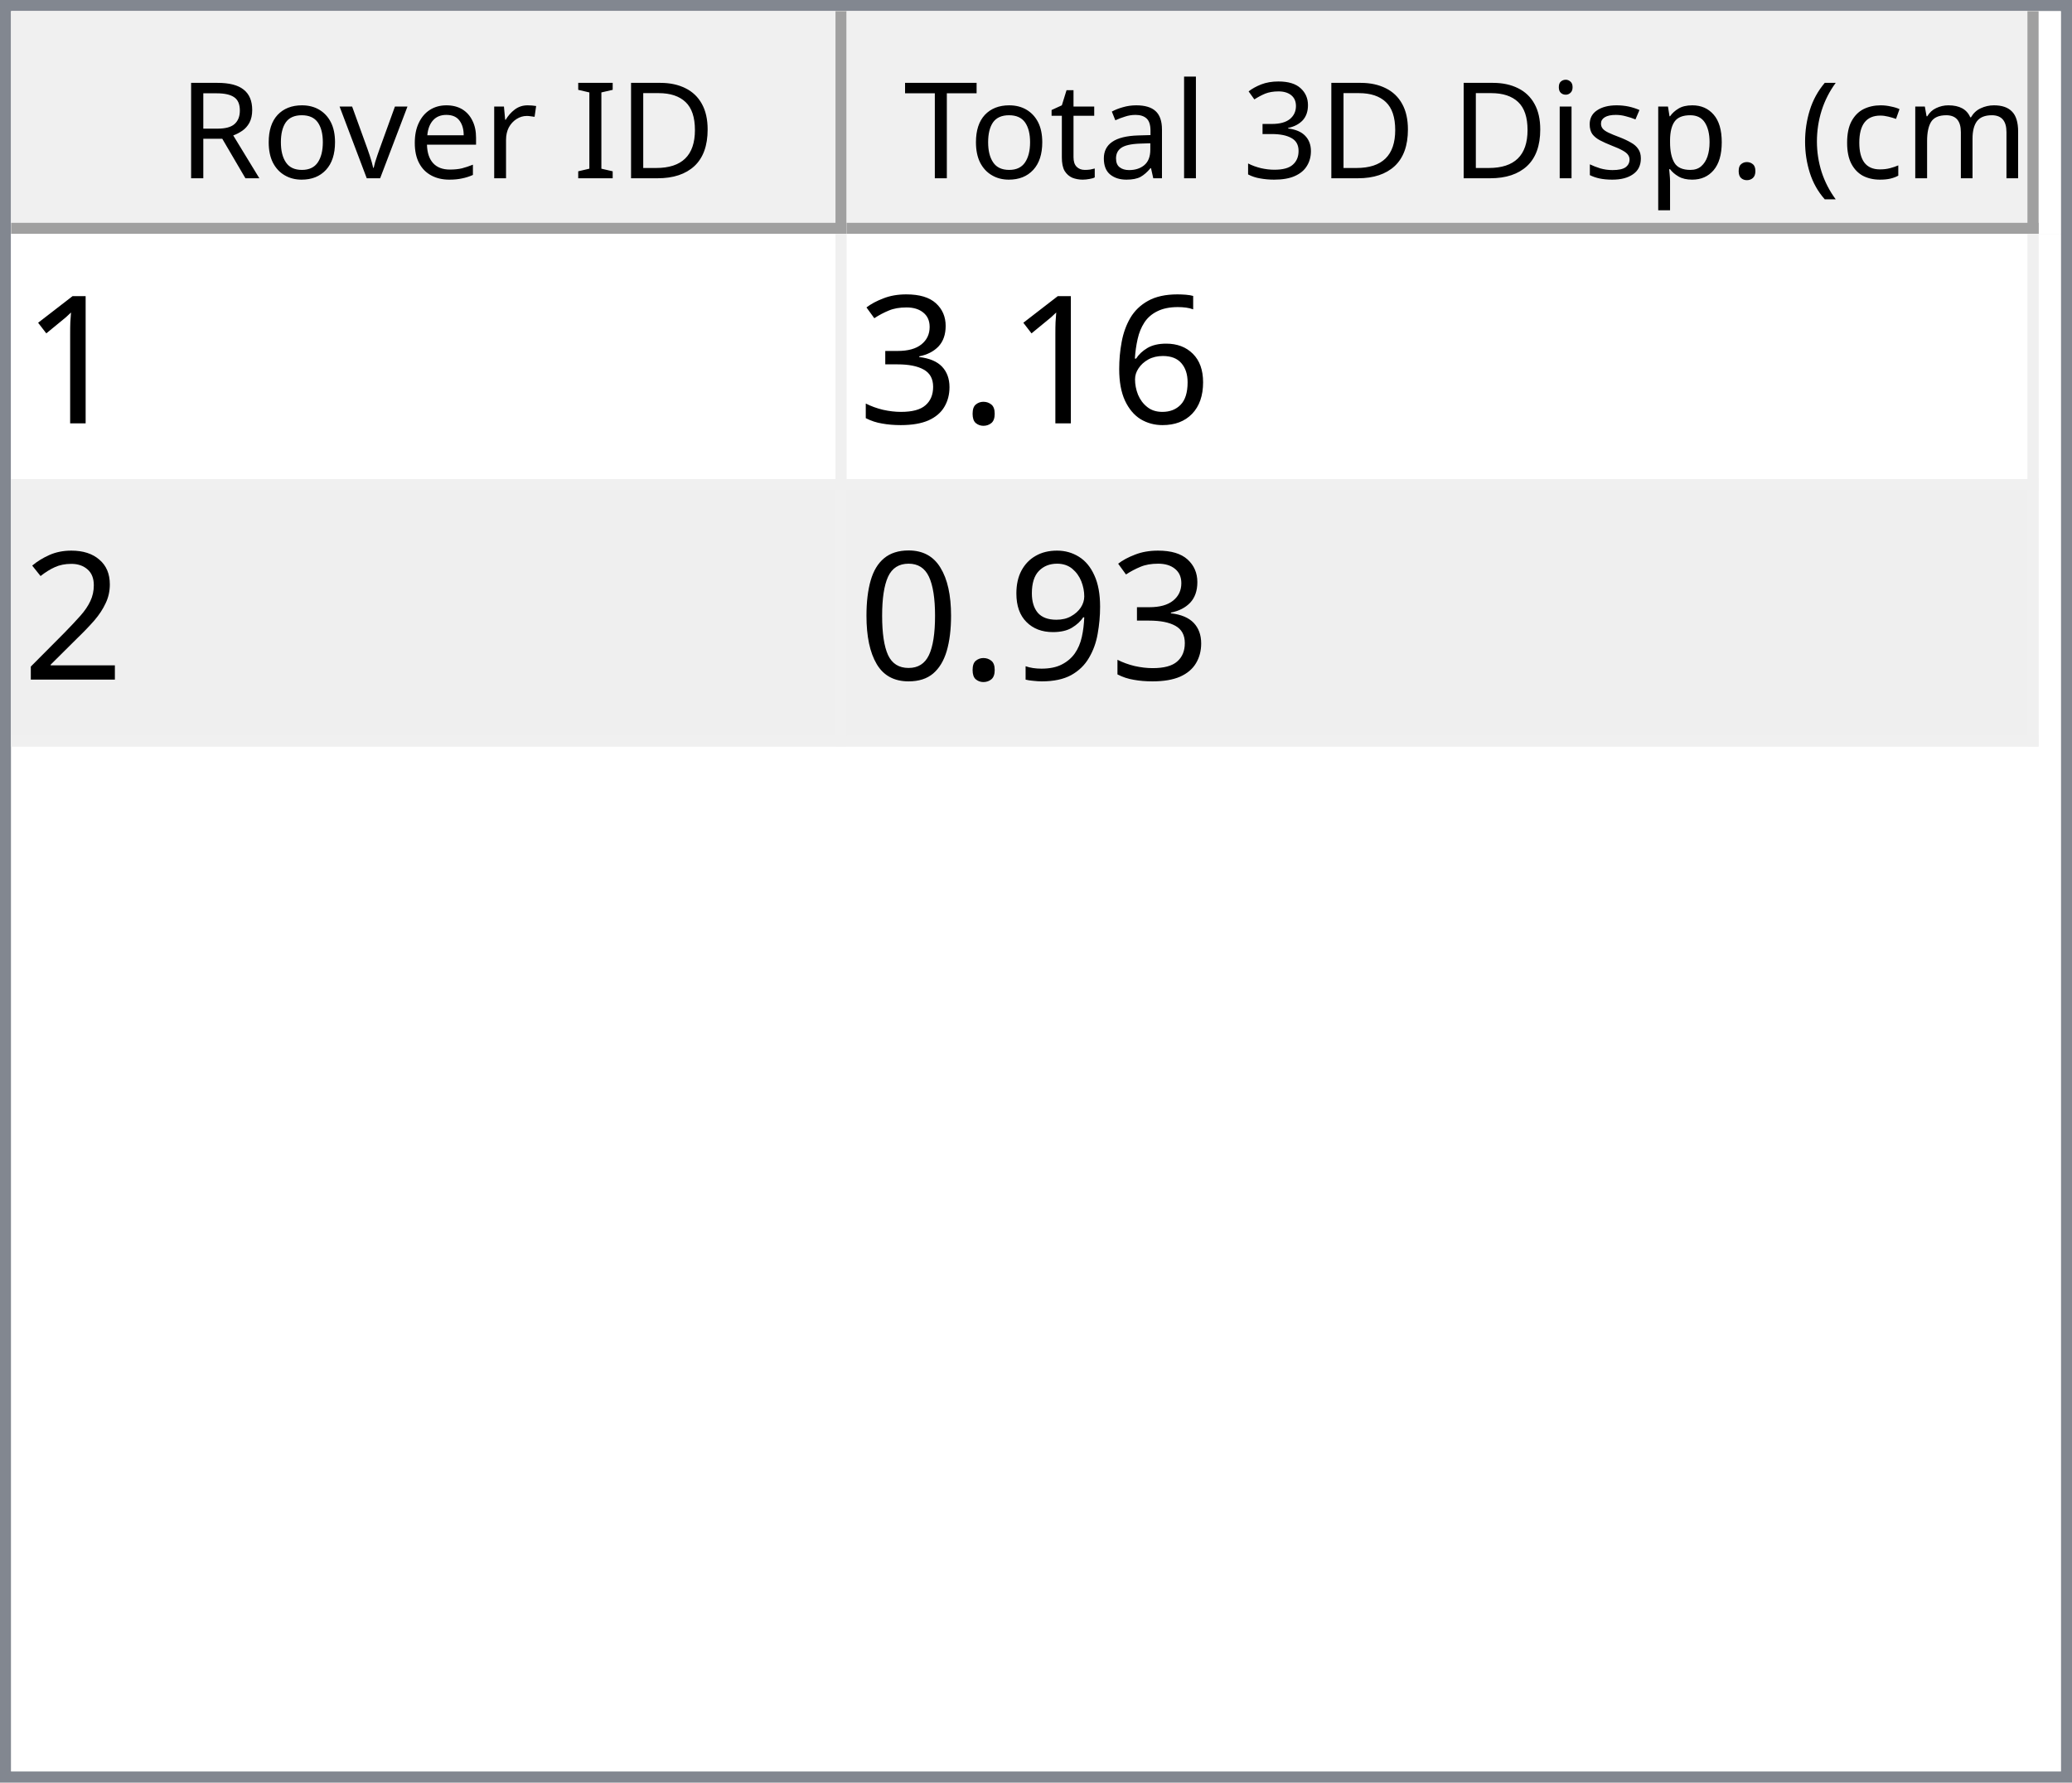
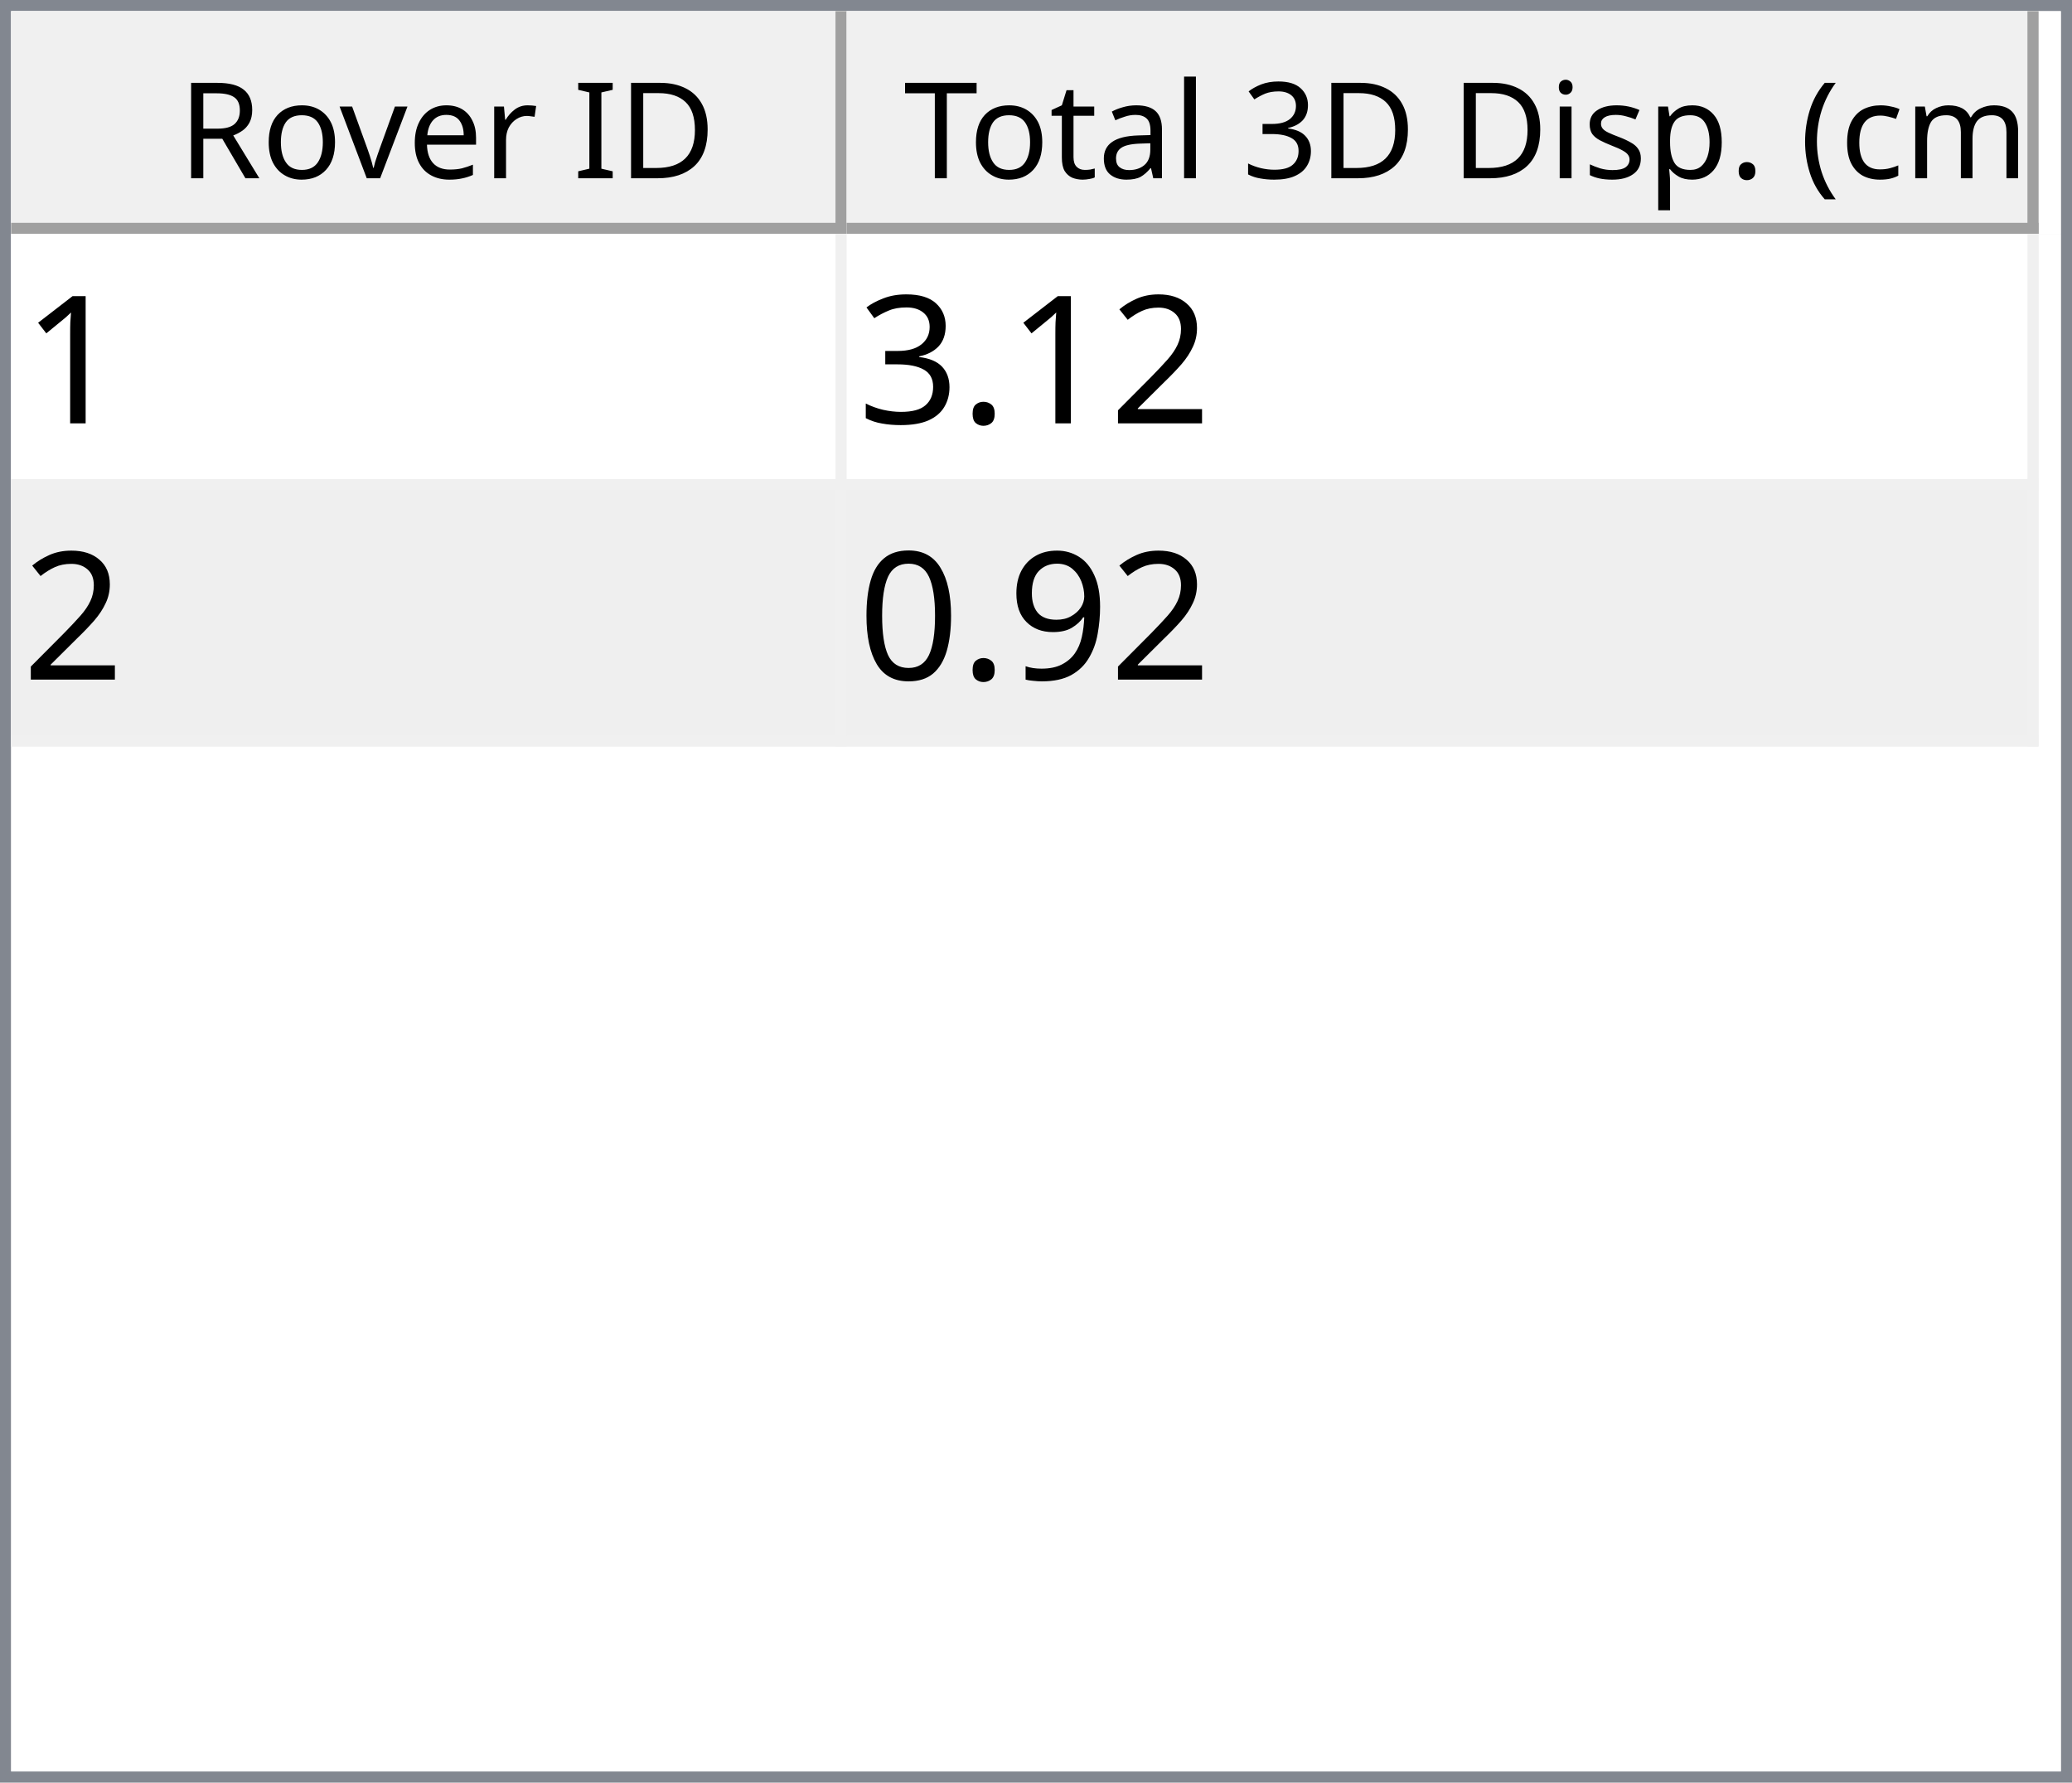
<svg xmlns="http://www.w3.org/2000/svg" style="fill-opacity:1; color-rendering:auto; color-interpolation:auto; text-rendering:auto; stroke:black; stroke-linecap:square; stroke-miterlimit:10; shape-rendering:auto; stroke-opacity:1; fill:black; stroke-dasharray:none; font-weight:normal; stroke-width:1; font-family:'Dialog'; font-style:normal; stroke-linejoin:miter; font-size:12px; stroke-dashoffset:0; image-rendering:auto;" width="186" height="160">
  <defs id="genericDefs" />
  <g>
    <defs id="defs1">
      <clipPath clipPathUnits="userSpaceOnUse" id="clipPath1">
        <path d="M0 0 L186 0 L186 160 L0 160 L0 0 Z" />
      </clipPath>
      <clipPath clipPathUnits="userSpaceOnUse" id="clipPath2">
        <path d="M0 0 L0 160 L186 160 L186 0 Z" />
      </clipPath>
      <clipPath clipPathUnits="userSpaceOnUse" id="clipPath3">
        <path d="M0 0 L0 20 L184 20 L184 0 Z" />
      </clipPath>
      <clipPath clipPathUnits="userSpaceOnUse" id="clipPath4">
        <path d="M0 0 L0 20 L75 20 L75 0 Z" />
      </clipPath>
      <clipPath clipPathUnits="userSpaceOnUse" id="clipPath5">
        <path d="M1 1 L1 19 L74 19 L74 1 Z" />
      </clipPath>
      <clipPath clipPathUnits="userSpaceOnUse" id="clipPath6">
        <path d="M0 0 L0 18 L73 18 L73 0 Z" />
      </clipPath>
      <clipPath clipPathUnits="userSpaceOnUse" id="clipPath7">
        <path d="M-0.5 -0.5 L-0.5 19.5 L74.5 19.5 L74.5 -0.5 Z" />
      </clipPath>
      <clipPath clipPathUnits="userSpaceOnUse" id="clipPath8">
        <path d="M0 0 L0 20 L107 20 L107 0 Z" />
      </clipPath>
      <clipPath clipPathUnits="userSpaceOnUse" id="clipPath9">
        <path d="M1 1 L1 19 L106 19 L106 1 Z" />
      </clipPath>
      <clipPath clipPathUnits="userSpaceOnUse" id="clipPath10">
        <path d="M0 0 L0 18 L105 18 L105 0 Z" />
      </clipPath>
      <clipPath clipPathUnits="userSpaceOnUse" id="clipPath11">
        <path d="M-0.5 -0.5 L-0.5 19.5 L106.5 19.5 L106.5 -0.5 Z" />
      </clipPath>
      <clipPath clipPathUnits="userSpaceOnUse" id="clipPath12">
        <path d="M0 0 L0 138 L184 138 L184 0 Z" />
      </clipPath>
      <clipPath clipPathUnits="userSpaceOnUse" id="clipPath13">
        <path d="M0 0 L0 46 L182 46 L182 0 Z" />
      </clipPath>
      <clipPath clipPathUnits="userSpaceOnUse" id="clipPath14">
        <path d="M-0.5 -0.5 L-0.5 45.5 L181.5 45.5 L181.5 -0.5 Z" />
      </clipPath>
      <clipPath clipPathUnits="userSpaceOnUse" id="clipPath15">
        <path d="M0 0 L0 22 L74 22 L74 0 Z" />
      </clipPath>
      <clipPath clipPathUnits="userSpaceOnUse" id="clipPath16">
        <path d="M0 0 L0 22 L106 22 L106 0 Z" />
      </clipPath>
      <font horiz-adv-x="64.551" id="font1">
        <font-face ascent="107.91" descent="25.098" units-per-em="100" style="font-style:normal; font-family:Segoe UI; font-weight:normal;" />
        <missing-glyph horiz-adv-x="64.551" d="M8.109 0 L8.109 68.266 L56.453 68.266 L56.453 0 L8.109 0 ZM15.328 7.234 L49.219 7.234 L49.219 61.031 L15.328 61.031 L15.328 7.234 Z" />
        <glyph unicode="D" horiz-adv-x="70.117" d="M9.188 0 L9.188 70.016 L28.516 70.016 Q65.531 70.016 65.531 35.891 Q65.531 19.672 55.25 9.836 Q44.969 0 27.734 0 L9.188 0 ZM17.391 62.594 L17.391 7.422 L27.828 7.422 Q41.609 7.422 49.273 14.797 Q56.938 22.172 56.938 35.688 Q56.938 62.594 28.328 62.594 L17.391 62.594 Z" />
        <glyph unicode="I" horiz-adv-x="26.611" d="M17.391 0 L9.188 0 L9.188 70.016 L17.391 70.016 L17.391 0 Z" />
        <glyph unicode=" " horiz-adv-x="27.393" d="" />
        <glyph unicode="r" horiz-adv-x="34.766" d="M34.188 41.891 Q32.078 43.5 28.125 43.5 Q23 43.5 19.555 38.672 Q16.109 33.844 16.109 25.484 L16.109 0 L8.109 0 L8.109 50 L16.109 50 L16.109 39.703 L16.312 39.703 Q18.016 44.969 21.531 47.922 Q25.047 50.875 29.391 50.875 Q32.516 50.875 34.188 50.203 L34.188 41.891 Z" />
        <glyph unicode="e" horiz-adv-x="52.295" d="M48.297 23 L12.984 23 Q13.188 14.656 17.484 10.109 Q21.781 5.562 29.297 5.562 Q37.75 5.562 44.828 11.141 L44.828 3.609 Q38.234 -1.172 27.391 -1.172 Q16.797 -1.172 10.742 5.641 Q4.688 12.453 4.688 24.812 Q4.688 36.469 11.305 43.82 Q17.922 51.172 27.734 51.172 Q37.547 51.172 42.922 44.828 Q48.297 38.484 48.297 27.203 L48.297 23 ZM40.094 29.781 Q40.047 36.719 36.75 40.578 Q33.453 44.438 27.594 44.438 Q21.922 44.438 17.969 40.383 Q14.016 36.328 13.094 29.781 L40.094 29.781 Z" />
        <glyph unicode="v" horiz-adv-x="47.9" d="M47.406 50 L27.484 0 L19.625 0 L0.688 50 L9.469 50 L22.172 13.672 Q23.578 9.672 23.922 6.688 L24.125 6.688 Q24.609 10.453 25.688 13.484 L38.969 50 L47.406 50 Z" />
        <glyph unicode="o" horiz-adv-x="58.594" d="M29 -1.172 Q17.922 -1.172 11.305 5.836 Q4.688 12.844 4.688 24.422 Q4.688 37.016 11.57 44.094 Q18.453 51.172 30.172 51.172 Q41.359 51.172 47.633 44.289 Q53.906 37.406 53.906 25.203 Q53.906 13.234 47.141 6.031 Q40.375 -1.172 29 -1.172 ZM29.594 44.438 Q21.875 44.438 17.383 39.188 Q12.891 33.938 12.891 24.703 Q12.891 15.828 17.43 10.695 Q21.969 5.562 29.594 5.562 Q37.359 5.562 41.531 10.594 Q45.703 15.625 45.703 24.906 Q45.703 34.281 41.531 39.359 Q37.359 44.438 29.594 44.438 Z" />
        <glyph unicode="R" horiz-adv-x="59.814" d="M59.375 0 L49.609 0 L37.891 19.625 Q36.281 22.359 34.766 24.289 Q33.25 26.219 31.664 27.438 Q30.078 28.656 28.25 29.219 Q26.422 29.781 24.125 29.781 L17.391 29.781 L17.391 0 L9.188 0 L9.188 70.016 L30.078 70.016 Q34.672 70.016 38.555 68.867 Q42.438 67.719 45.289 65.375 Q48.141 63.031 49.758 59.547 Q51.375 56.062 51.375 51.375 Q51.375 47.703 50.273 44.656 Q49.172 41.609 47.148 39.211 Q45.125 36.812 42.266 35.133 Q39.406 33.453 35.844 32.516 L35.844 32.328 Q37.594 31.547 38.891 30.547 Q40.188 29.547 41.359 28.18 Q42.531 26.812 43.68 25.078 Q44.828 23.344 46.234 21.047 L59.375 0 ZM17.391 62.594 L17.391 37.203 L28.516 37.203 Q31.594 37.203 34.203 38.133 Q36.812 39.062 38.719 40.797 Q40.625 42.531 41.703 45.047 Q42.781 47.562 42.781 50.688 Q42.781 56.297 39.141 59.445 Q35.5 62.594 28.609 62.594 L17.391 62.594 Z" />
        <glyph unicode=")" horiz-adv-x="30.176" d="M8.297 -15.922 L1.172 -15.922 Q16.406 2.344 16.406 26.812 Q16.406 51.469 1.078 70.016 L8.297 70.016 Q23.531 52.156 23.531 26.703 Q23.531 1.375 8.297 -15.922 Z" />
        <glyph unicode="m" horiz-adv-x="86.133" d="M79.109 0 L71.094 0 L71.094 28.719 Q71.094 37.016 68.531 40.727 Q65.969 44.438 59.906 44.438 Q54.781 44.438 51.195 39.75 Q47.609 35.062 47.609 28.516 L47.609 0 L39.594 0 L39.594 29.688 Q39.594 44.438 28.219 44.438 Q22.953 44.438 19.531 40.016 Q16.109 35.594 16.109 28.516 L16.109 0 L8.109 0 L8.109 50 L16.109 50 L16.109 42.094 L16.312 42.094 Q21.625 51.172 31.844 51.172 Q36.969 51.172 40.773 48.312 Q44.578 45.453 46 40.828 Q51.562 51.172 62.594 51.172 Q79.109 51.172 79.109 30.812 L79.109 0 Z" />
        <glyph unicode="c" horiz-adv-x="46.191" d="M42.188 2.297 Q36.422 -1.172 28.516 -1.172 Q17.828 -1.172 11.258 5.789 Q4.688 12.75 4.688 23.828 Q4.688 36.188 11.766 43.68 Q18.844 51.172 30.672 51.172 Q37.25 51.172 42.281 48.734 L42.281 40.531 Q36.719 44.438 30.375 44.438 Q22.703 44.438 17.797 38.945 Q12.891 33.453 12.891 24.516 Q12.891 15.719 17.508 10.641 Q22.125 5.562 29.891 5.562 Q36.422 5.562 42.188 9.906 L42.188 2.297 Z" />
        <glyph unicode="(" horiz-adv-x="30.176" d="M29.109 -15.922 L21.969 -15.922 Q6.844 1.375 6.844 26.703 Q6.844 52.156 21.969 70.016 L29.203 70.016 Q13.875 51.469 13.875 26.812 Q13.875 2.344 29.109 -15.922 Z" />
        <glyph unicode="." horiz-adv-x="21.68" d="M10.891 -1.078 Q8.641 -1.078 7.055 0.539 Q5.469 2.156 5.469 4.391 Q5.469 6.641 7.055 8.273 Q8.641 9.906 10.891 9.906 Q13.188 9.906 14.797 8.273 Q16.406 6.641 16.406 4.391 Q16.406 2.156 14.797 0.539 Q13.188 -1.078 10.891 -1.078 Z" />
        <glyph unicode="p" horiz-adv-x="58.789" d="M16.312 7.234 L16.109 7.234 L16.109 -23 L8.109 -23 L8.109 50 L16.109 50 L16.109 41.219 L16.312 41.219 Q22.219 51.172 33.594 51.172 Q43.266 51.172 48.688 44.461 Q54.109 37.75 54.109 26.469 Q54.109 13.922 48 6.375 Q41.891 -1.172 31.297 -1.172 Q21.578 -1.172 16.312 7.234 ZM16.109 27.391 L16.109 20.406 Q16.109 14.203 20.141 9.883 Q24.172 5.562 30.375 5.562 Q37.641 5.562 41.773 11.133 Q45.906 16.703 45.906 26.609 Q45.906 34.969 42.047 39.703 Q38.188 44.438 31.594 44.438 Q24.609 44.438 20.359 39.578 Q16.109 34.719 16.109 27.391 Z" />
        <glyph unicode="s" horiz-adv-x="42.432" d="M5.078 1.812 L5.078 10.406 Q11.625 5.562 19.484 5.562 Q30.031 5.562 30.031 12.594 Q30.031 14.594 29.125 15.992 Q28.219 17.391 26.68 18.461 Q25.141 19.531 23.07 20.383 Q21 21.234 18.609 22.172 Q15.281 23.484 12.766 24.828 Q10.25 26.172 8.57 27.859 Q6.891 29.547 6.031 31.695 Q5.172 33.844 5.172 36.719 Q5.172 40.234 6.789 42.945 Q8.406 45.656 11.086 47.484 Q13.766 49.312 17.211 50.242 Q20.656 51.172 24.312 51.172 Q30.812 51.172 35.938 48.922 L35.938 40.828 Q30.422 44.438 23.25 44.438 Q21 44.438 19.195 43.922 Q17.391 43.406 16.094 42.477 Q14.797 41.547 14.086 40.258 Q13.375 38.969 13.375 37.406 Q13.375 35.453 14.086 34.133 Q14.797 32.812 16.164 31.789 Q17.531 30.766 19.484 29.938 Q21.438 29.109 23.922 28.125 Q27.25 26.859 29.883 25.516 Q32.516 24.172 34.375 22.484 Q36.234 20.797 37.234 18.602 Q38.234 16.406 38.234 13.375 Q38.234 9.672 36.602 6.938 Q34.969 4.203 32.234 2.398 Q29.5 0.594 25.93 -0.289 Q22.359 -1.172 18.453 -1.172 Q10.75 -1.172 5.078 1.812 Z" />
        <glyph unicode="i" horiz-adv-x="24.219" d="M12.203 62.703 Q10.062 62.703 8.547 64.164 Q7.031 65.625 7.031 67.875 Q7.031 70.125 8.547 71.609 Q10.062 73.094 12.203 73.094 Q14.406 73.094 15.945 71.609 Q17.484 70.125 17.484 67.875 Q17.484 65.719 15.945 64.211 Q14.406 62.703 12.203 62.703 ZM16.109 0 L8.109 0 L8.109 50 L16.109 50 L16.109 0 Z" />
        <glyph unicode="3" horiz-adv-x="53.906" d="M46.531 19.828 Q46.531 15.094 44.75 11.211 Q42.969 7.328 39.719 4.57 Q36.469 1.812 31.93 0.297 Q27.391 -1.219 21.922 -1.219 Q11.922 -1.219 6 2.594 L6 11.188 Q13.094 5.609 22.219 5.609 Q25.875 5.609 28.828 6.539 Q31.781 7.469 33.906 9.227 Q36.031 10.984 37.18 13.477 Q38.328 15.969 38.328 19.094 Q38.328 32.812 18.797 32.812 L12.984 32.812 L12.984 39.594 L18.5 39.594 Q35.797 39.594 35.797 52.484 Q35.797 64.406 22.609 64.406 Q15.188 64.406 8.688 59.422 L8.688 67.188 Q15.375 71.188 24.609 71.188 Q29 71.188 32.57 69.969 Q36.141 68.75 38.68 66.555 Q41.219 64.359 42.609 61.281 Q44 58.203 44 54.5 Q44 40.672 30.031 36.719 L30.031 36.531 Q33.594 36.141 36.625 34.797 Q39.656 33.453 41.852 31.305 Q44.047 29.156 45.289 26.25 Q46.531 23.344 46.531 19.828 Z" />
        <glyph unicode="l" horiz-adv-x="24.219" d="M16.109 0 L8.109 0 L8.109 74.031 L16.109 74.031 L16.109 0 Z" />
        <glyph unicode="a" horiz-adv-x="50.879" d="M43.891 0 L35.891 0 L35.891 7.812 L35.688 7.812 Q30.469 -1.172 20.312 -1.172 Q12.844 -1.172 8.617 2.781 Q4.391 6.734 4.391 13.281 Q4.391 27.297 20.906 29.594 L35.891 31.688 Q35.891 44.438 25.594 44.438 Q16.547 44.438 9.281 38.281 L9.281 46.484 Q16.656 51.172 26.266 51.172 Q43.891 51.172 43.891 32.516 L43.891 0 ZM35.891 25.297 L23.828 23.641 Q18.266 22.859 15.43 20.875 Q12.594 18.891 12.594 13.875 Q12.594 10.203 15.211 7.883 Q17.828 5.562 22.172 5.562 Q28.125 5.562 32.008 9.742 Q35.891 13.922 35.891 20.312 L35.891 25.297 Z" />
        <glyph unicode="t" horiz-adv-x="33.887" d="M31.297 0.484 Q28.469 -1.078 23.828 -1.078 Q10.688 -1.078 10.688 13.578 L10.688 43.172 L2.094 43.172 L2.094 50 L10.688 50 L10.688 62.203 L18.703 64.797 L18.703 50 L31.297 50 L31.297 43.172 L18.703 43.172 L18.703 14.984 Q18.703 9.969 20.414 7.82 Q22.125 5.672 26.078 5.672 Q29.109 5.672 31.297 7.328 L31.297 0.484 Z" />
        <glyph unicode="T" horiz-adv-x="52.393" d="M50.594 62.594 L30.375 62.594 L30.375 0 L22.172 0 L22.172 62.594 L2 62.594 L2 70.016 L50.594 70.016 L50.594 62.594 Z" />
      </font>
      <font horiz-adv-x="75.0" id="font2">
        <font-face ascent="100.537" descent="21.973" units-per-em="100" style="font-style:normal; font-family:sans-serif; font-weight:normal;" />
        <missing-glyph horiz-adv-x="75.0" d="M12.5 0 L12.5 62.5 L62.5 62.5 L62.5 0 L12.5 0 ZM14.062 1.562 L60.938 1.562 L60.938 60.938 L14.062 60.938 L14.062 1.562 Z" />
        <glyph unicode="1" horiz-adv-x="55.615" d="M37.25 0 L28.469 0 L28.469 56 Q25.297 52.984 20.141 49.953 Q14.984 46.922 10.891 45.406 L10.891 53.906 Q18.266 57.375 23.781 62.305 Q29.297 67.234 31.594 71.875 L37.25 71.875 L37.25 0 Z" />
-         <glyph unicode="6" horiz-adv-x="55.615" d="M49.75 54.047 L41.016 53.375 Q39.844 58.547 37.703 60.891 Q34.125 64.656 28.906 64.656 Q24.703 64.656 21.531 62.312 Q17.391 59.281 14.992 53.469 Q12.594 47.656 12.5 36.922 Q15.672 41.75 20.266 44.094 Q24.859 46.438 29.891 46.438 Q38.672 46.438 44.852 39.969 Q51.031 33.5 51.031 23.25 Q51.031 16.5 48.125 10.719 Q45.219 4.938 40.141 1.859 Q35.062 -1.219 28.609 -1.219 Q17.625 -1.219 10.695 6.859 Q3.766 14.938 3.766 33.5 Q3.766 54.25 11.422 63.672 Q18.109 71.875 29.438 71.875 Q37.891 71.875 43.289 67.141 Q48.688 62.406 49.75 54.047 ZM13.875 23.188 Q13.875 18.656 15.797 14.508 Q17.719 10.359 21.188 8.18 Q24.656 6 28.469 6 Q34.031 6 38.039 10.492 Q42.047 14.984 42.047 22.703 Q42.047 30.125 38.086 34.398 Q34.125 38.672 28.125 38.672 Q22.172 38.672 18.023 34.398 Q13.875 30.125 13.875 23.188 Z" />
+         <glyph unicode="2" horiz-adv-x="55.615" d="M50.344 8.453 L50.344 0 L3.031 0 Q2.938 3.172 4.047 6.109 Q5.859 10.938 9.836 15.625 Q13.812 20.312 21.344 26.469 Q33.016 36.031 37.117 41.625 Q41.219 47.219 41.219 52.203 Q41.219 57.422 37.477 61.008 Q33.734 64.594 27.734 64.594 Q21.391 64.594 17.578 60.789 Q13.766 56.984 13.719 50.25 L4.688 51.172 Q5.609 61.281 11.664 66.578 Q17.719 71.875 27.938 71.875 Q38.234 71.875 44.242 66.164 Q50.25 60.453 50.25 52 Q50.25 47.703 48.492 43.555 Q46.734 39.406 42.656 34.812 Q38.578 30.219 29.109 22.219 Q21.188 15.578 18.945 13.211 Q16.703 10.844 15.234 8.453 L50.344 8.453 Z" />
        <glyph unicode="." horiz-adv-x="27.783" d="M9.078 0 L9.078 10.016 L19.094 10.016 L19.094 0 L9.078 0 Z" />
        <glyph unicode="3" horiz-adv-x="55.615" d="M4.203 18.891 L12.984 20.062 Q14.5 12.594 18.141 9.297 Q21.781 6 27 6 Q33.203 6 37.477 10.297 Q41.75 14.594 41.75 20.953 Q41.75 27 37.797 30.93 Q33.844 34.859 27.734 34.859 Q25.25 34.859 21.531 33.891 L22.516 41.609 Q23.391 41.5 23.922 41.5 Q29.547 41.5 34.039 44.43 Q38.531 47.359 38.531 53.469 Q38.531 58.297 35.258 61.477 Q31.984 64.656 26.812 64.656 Q21.688 64.656 18.266 61.43 Q14.844 58.203 13.875 51.766 L5.078 53.328 Q6.688 62.156 12.398 67.016 Q18.109 71.875 26.609 71.875 Q32.469 71.875 37.398 69.359 Q42.328 66.844 44.945 62.5 Q47.562 58.156 47.562 53.266 Q47.562 48.641 45.07 44.828 Q42.578 41.016 37.703 38.766 Q44.047 37.312 47.562 32.695 Q51.078 28.078 51.078 21.141 Q51.078 11.766 44.242 5.25 Q37.406 -1.266 26.953 -1.266 Q17.531 -1.266 11.305 4.352 Q5.078 9.969 4.203 18.891 Z" />
-         <glyph unicode="2" horiz-adv-x="55.615" d="M50.344 8.453 L50.344 0 L3.031 0 Q2.938 3.172 4.047 6.109 Q5.859 10.938 9.836 15.625 Q13.812 20.312 21.344 26.469 Q33.016 36.031 37.117 41.625 Q41.219 47.219 41.219 52.203 Q41.219 57.422 37.477 61.008 Q33.734 64.594 27.734 64.594 Q21.391 64.594 17.578 60.789 Q13.766 56.984 13.719 50.25 L4.688 51.172 Q5.609 61.281 11.664 66.578 Q17.719 71.875 27.938 71.875 Q38.234 71.875 44.242 66.164 Q50.25 60.453 50.25 52 Q50.25 47.703 48.492 43.555 Q46.734 39.406 42.656 34.812 Q38.578 30.219 29.109 22.219 Q21.188 15.578 18.945 13.211 Q16.703 10.844 15.234 8.453 L50.344 8.453 Z" />
        <glyph unicode="9" horiz-adv-x="55.615" d="M5.469 16.547 L13.922 17.328 Q14.984 11.375 18.016 8.688 Q21.047 6 25.781 6 Q29.828 6 32.883 7.859 Q35.938 9.719 37.891 12.82 Q39.844 15.922 41.164 21.195 Q42.484 26.469 42.484 31.938 Q42.484 32.516 42.438 33.688 Q39.797 29.5 35.234 26.883 Q30.672 24.266 25.344 24.266 Q16.453 24.266 10.305 30.711 Q4.156 37.156 4.156 47.703 Q4.156 58.594 10.578 65.234 Q17 71.875 26.656 71.875 Q33.641 71.875 39.43 68.117 Q45.219 64.359 48.219 57.398 Q51.219 50.438 51.219 37.25 Q51.219 23.531 48.242 15.406 Q45.266 7.281 39.383 3.031 Q33.5 -1.219 25.594 -1.219 Q17.188 -1.219 11.867 3.445 Q6.547 8.109 5.469 16.547 ZM41.453 48.141 Q41.453 55.719 37.43 60.156 Q33.406 64.594 27.734 64.594 Q21.875 64.594 17.531 59.812 Q13.188 55.031 13.188 47.406 Q13.188 40.578 17.312 36.305 Q21.438 32.031 27.484 32.031 Q33.594 32.031 37.523 36.305 Q41.453 40.578 41.453 48.141 Z" />
        <glyph unicode="0" horiz-adv-x="55.615" d="M4.156 35.297 Q4.156 48 6.766 55.742 Q9.375 63.484 14.523 67.68 Q19.672 71.875 27.484 71.875 Q33.25 71.875 37.594 69.555 Q41.938 67.234 44.773 62.867 Q47.609 58.5 49.219 52.227 Q50.828 45.953 50.828 35.297 Q50.828 22.703 48.242 14.969 Q45.656 7.234 40.508 3.008 Q35.359 -1.219 27.484 -1.219 Q17.141 -1.219 11.234 6.203 Q4.156 15.141 4.156 35.297 ZM13.188 35.297 Q13.188 17.672 17.312 11.836 Q21.438 6 27.484 6 Q33.547 6 37.672 11.859 Q41.797 17.719 41.797 35.297 Q41.797 52.984 37.672 58.789 Q33.547 64.594 27.391 64.594 Q21.344 64.594 17.719 59.469 Q13.188 52.938 13.188 35.297 Z" />
      </font>
    </defs>
    <g style="fill:white; stroke:white;">
      <rect x="0" y="0" width="186" style="clip-path:url(#clipPath1); stroke:none;" height="160" />
    </g>
    <g style="fill:white; text-rendering:optimizeSpeed; color-rendering:optimizeSpeed; image-rendering:optimizeSpeed; shape-rendering:crispEdges; stroke:white; color-interpolation:sRGB;">
      <rect x="0" width="186" height="160" y="0" style="stroke:none;" />
      <path style="stroke:none;" d="M0 160 L186 160 L186 0 L0 0 Z" />
    </g>
    <g style="fill:rgb(240,240,240); font-family:'Segoe UI'; stroke:rgb(240,240,240);">
      <rect x="0" y="0" width="186" style="clip-path:url(#clipPath2); stroke:none;" height="160" />
    </g>
    <g style="fill:rgb(130,135,144); font-family:'Segoe UI'; stroke:rgb(130,135,144);">
      <path d="M0 0 L186 0 L186 160 L0 160 L0 0 ZM1 1 L185 1 L185 159 L1 159 L1 1 Z" style="fill-rule:evenodd; clip-path:url(#clipPath2); stroke:none;" />
    </g>
    <g style="fill:white; font-family:'Segoe UI'; stroke:white;" transform="translate(1,1)">
      <rect x="0" y="0" width="184" style="clip-path:url(#clipPath3); stroke:none;" height="20" />
    </g>
    <g style="fill:rgb(240,240,240); font-family:'Segoe UI'; stroke:rgb(240,240,240);" transform="translate(1,1)">
      <rect x="0" y="0" width="75" style="clip-path:url(#clipPath4); stroke:none;" height="20" />
    </g>
    <g style="font-family:'Segoe UI';" transform="translate(2,2)">
      <text x="14" xml:space="preserve" y="14" style="clip-path:url(#clipPath6); stroke:none;">Rover ID</text>
    </g>
    <g style="fill:rgb(160,160,160); font-family:'Segoe UI'; stroke:rgb(160,160,160); stroke-linejoin:bevel;" transform="translate(1.5,1.5)">
      <line x1="74" x2="74" y1="0" style="fill:none; clip-path:url(#clipPath7);" y2="19" />
    </g>
    <g style="fill:rgb(160,160,160); font-family:'Segoe UI'; stroke:rgb(160,160,160); stroke-linejoin:bevel;" transform="matrix(1,0,0,1,1,1) translate(0.5,0.5)">
      <line x1="0" x2="74" y1="19" style="fill:none; clip-path:url(#clipPath7);" y2="19" />
    </g>
    <g style="fill:rgb(240,240,240); font-family:'Segoe UI'; stroke:rgb(240,240,240);" transform="translate(76,1)">
      <rect x="0" y="0" width="107" style="clip-path:url(#clipPath8); stroke:none;" height="20" />
    </g>
    <g style="font-family:'Segoe UI';" transform="translate(77,2)">
      <text x="1" xml:space="preserve" y="14" style="clip-path:url(#clipPath10); stroke:none;"> Total 3D Disp. (cm)</text>
    </g>
    <g style="fill:rgb(160,160,160); font-family:'Segoe UI'; stroke:rgb(160,160,160); stroke-linejoin:bevel;" transform="translate(76.5,1.5)">
      <line x1="106" x2="106" y1="0" style="fill:none; clip-path:url(#clipPath11);" y2="19" />
    </g>
    <g style="fill:rgb(160,160,160); font-family:'Segoe UI'; stroke:rgb(160,160,160); stroke-linejoin:bevel;" transform="matrix(1,0,0,1,76,1) translate(0.5,0.5)">
      <line x1="0" x2="106" y1="19" style="fill:none; clip-path:url(#clipPath11);" y2="19" />
    </g>
    <g style="fill:white; font-family:'Segoe UI'; stroke:white;" transform="translate(1,21)">
      <rect x="0" y="0" width="184" style="clip-path:url(#clipPath12); stroke:none;" height="138" />
    </g>
    <g style="fill:rgb(240,240,240); font-size:16px; font-family:sans-serif; stroke:rgb(240,240,240);" transform="translate(1,21)">
      <rect x="0" y="0" width="182" style="clip-path:url(#clipPath13); stroke:none;" height="46" />
      <line transform="translate(0.5,0.5)" x1="0" x2="181" y1="22" style="clip-path:url(#clipPath14); fill:none; stroke-linejoin:bevel;" y2="22" />
    </g>
    <g transform="matrix(1,0,0,1,1,21) translate(0.5,0.5)" style="fill:rgb(240,240,240); font-size:16px; font-family:sans-serif; stroke:rgb(240,240,240); stroke-linejoin:bevel;">
      <line x1="0" x2="181" y1="45" style="fill:none; clip-path:url(#clipPath14);" y2="45" />
    </g>
    <g transform="matrix(1,0,0,1,1,21) translate(0.5,0.5)" style="fill:rgb(240,240,240); font-size:16px; font-family:sans-serif; stroke:rgb(240,240,240); stroke-linejoin:bevel;">
      <line x1="74" x2="74" y1="0" style="fill:none; clip-path:url(#clipPath14);" y2="45" />
    </g>
    <g transform="matrix(1,0,0,1,1,21) translate(0.5,0.5)" style="fill:rgb(240,240,240); font-size:16px; font-family:sans-serif; stroke:rgb(240,240,240); stroke-linejoin:bevel;">
      <line x1="181" x2="181" y1="0" style="fill:none; clip-path:url(#clipPath14);" y2="45" />
    </g>
    <g style="fill:white; font-size:16px; font-family:sans-serif; stroke:white;" transform="matrix(1,0,0,1,1,21)">
      <rect x="0" y="0" width="74" style="clip-path:url(#clipPath15); stroke:none;" height="22" />
      <text x="1" y="17" style="fill:black; clip-path:url(#clipPath15); stroke:none;" xml:space="preserve">1</text>
    </g>
    <g style="fill:white; font-size:16px; font-family:sans-serif; stroke:white;" transform="matrix(1,0,0,1,1,21) translate(75,0)">
      <rect x="0" y="0" width="106" style="clip-path:url(#clipPath16); stroke:none;" height="22" />
-       <text x="1" y="17" style="fill:black; clip-path:url(#clipPath16); stroke:none;" xml:space="preserve">3.16</text>
+       <text x="1" y="17" style="fill:black; clip-path:url(#clipPath16); stroke:none;" xml:space="preserve">3.12</text>
    </g>
    <g style="fill:rgb(239,239,239); font-size:16px; font-family:sans-serif; stroke:rgb(239,239,239);" transform="matrix(1,0,0,1,1,21) translate(0,23)">
      <rect x="0" y="0" width="74" style="clip-path:url(#clipPath15); stroke:none;" height="22" />
      <text x="1" y="17" style="fill:black; clip-path:url(#clipPath15); stroke:none;" xml:space="preserve">2</text>
    </g>
    <g style="fill:rgb(239,239,239); font-size:16px; font-family:sans-serif; stroke:rgb(239,239,239);" transform="matrix(1,0,0,1,1,21) translate(75,23)">
      <rect x="0" y="0" width="106" style="clip-path:url(#clipPath16); stroke:none;" height="22" />
-       <text x="1" y="17" style="fill:black; clip-path:url(#clipPath16); stroke:none;" xml:space="preserve">0.93</text>
+       <text x="1" y="17" style="fill:black; clip-path:url(#clipPath16); stroke:none;" xml:space="preserve">0.92</text>
    </g>
  </g>
</svg>
